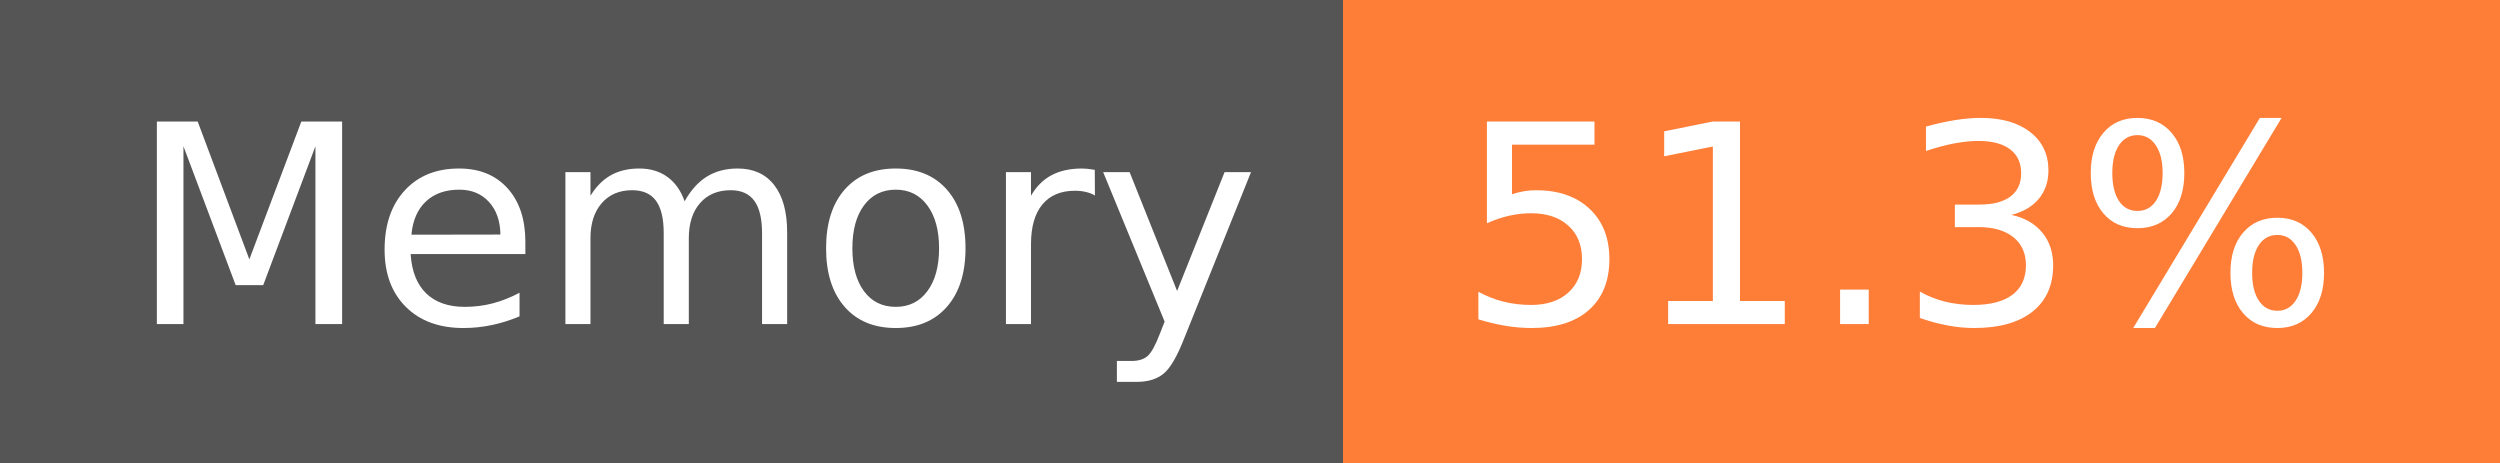
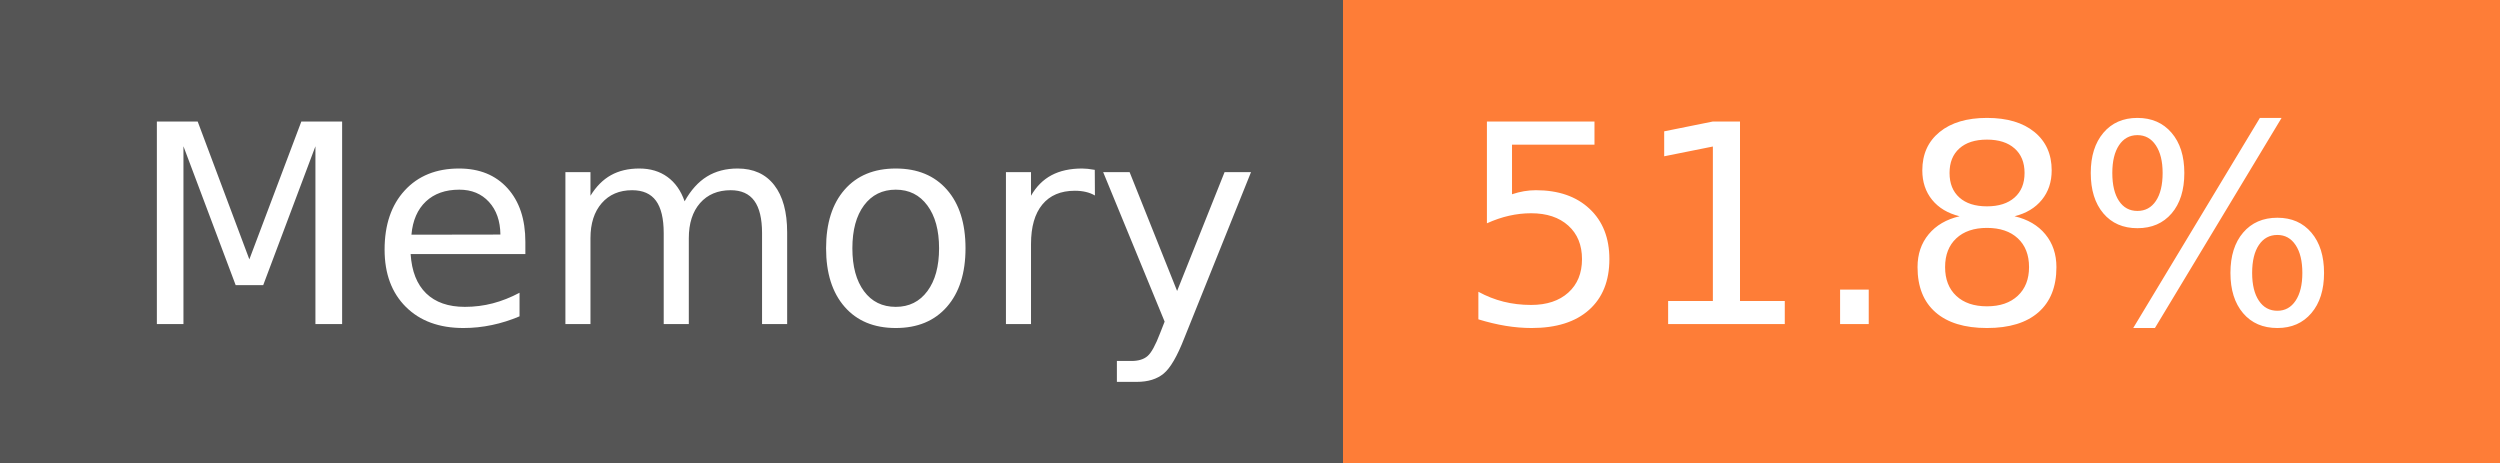
- <svg xmlns="http://www.w3.org/2000/svg" width="108" height="20" role="img" aria-label="Memory: 51.3%">
+ <svg xmlns="http://www.w3.org/2000/svg" width="108" height="20" role="img" aria-label="Memory: 51.8%">
  <g shape-rendering="crispEdges">
    <rect width="58" height="20" fill="#555" />
    <rect x="58" width="50" height="20" fill="#fe7d37" />
  </g>
  <g fill="#fff" text-anchor="middle" font-family="Verdana,Geneva,DejaVu Sans,sans-serif" text-rendering="geometricPrecision" font-size="120">
    <text x="300" y="140" transform="scale(.1)" fill="#fff" textLength="466">Memory</text>
-     <text x="820" y="140" transform="scale(.1)" fill="#fff" textLength="390">51.3%</text>
+     <text x="820" y="140" transform="scale(.1)" fill="#fff" textLength="390">51.8%</text>
  </g>
</svg>
